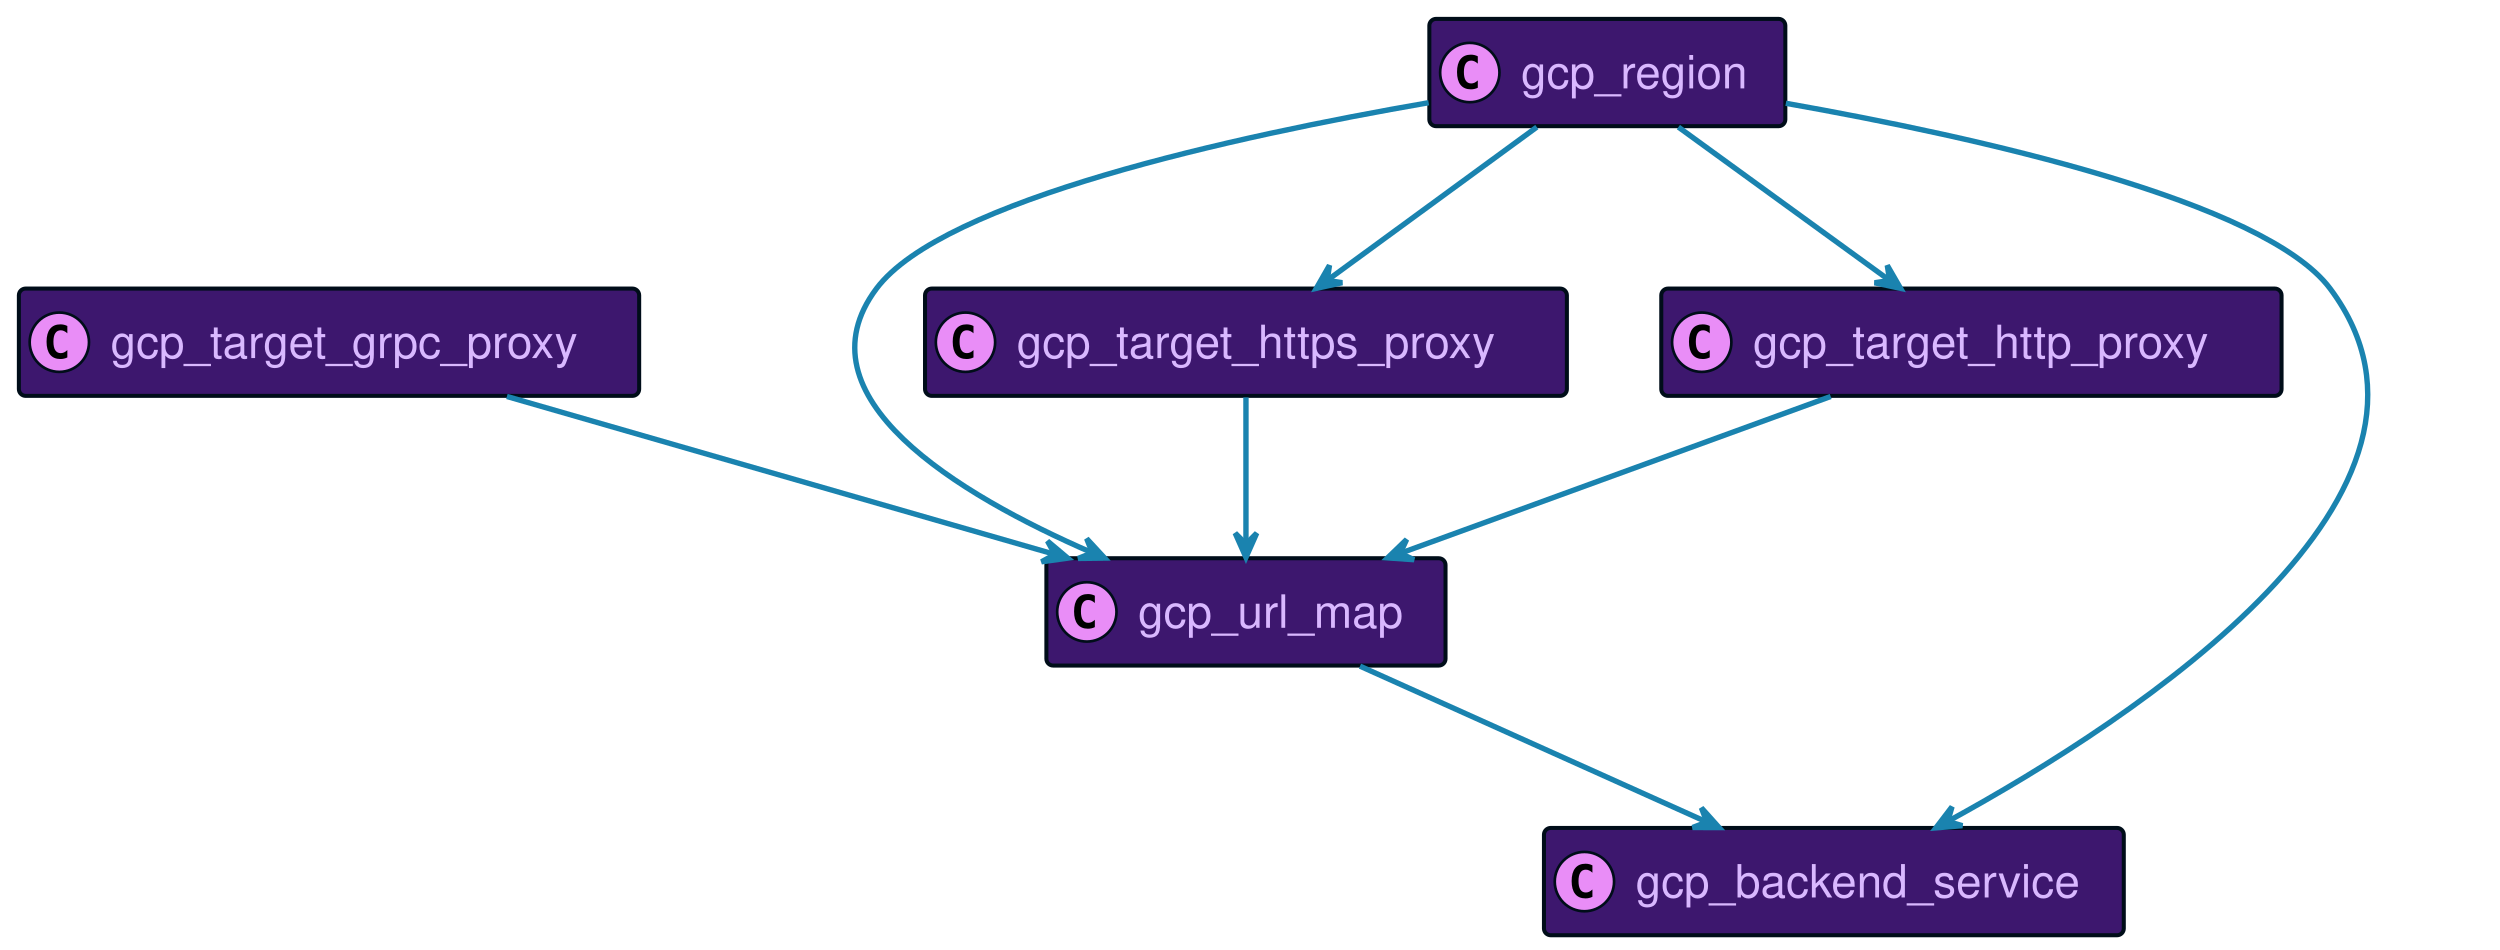
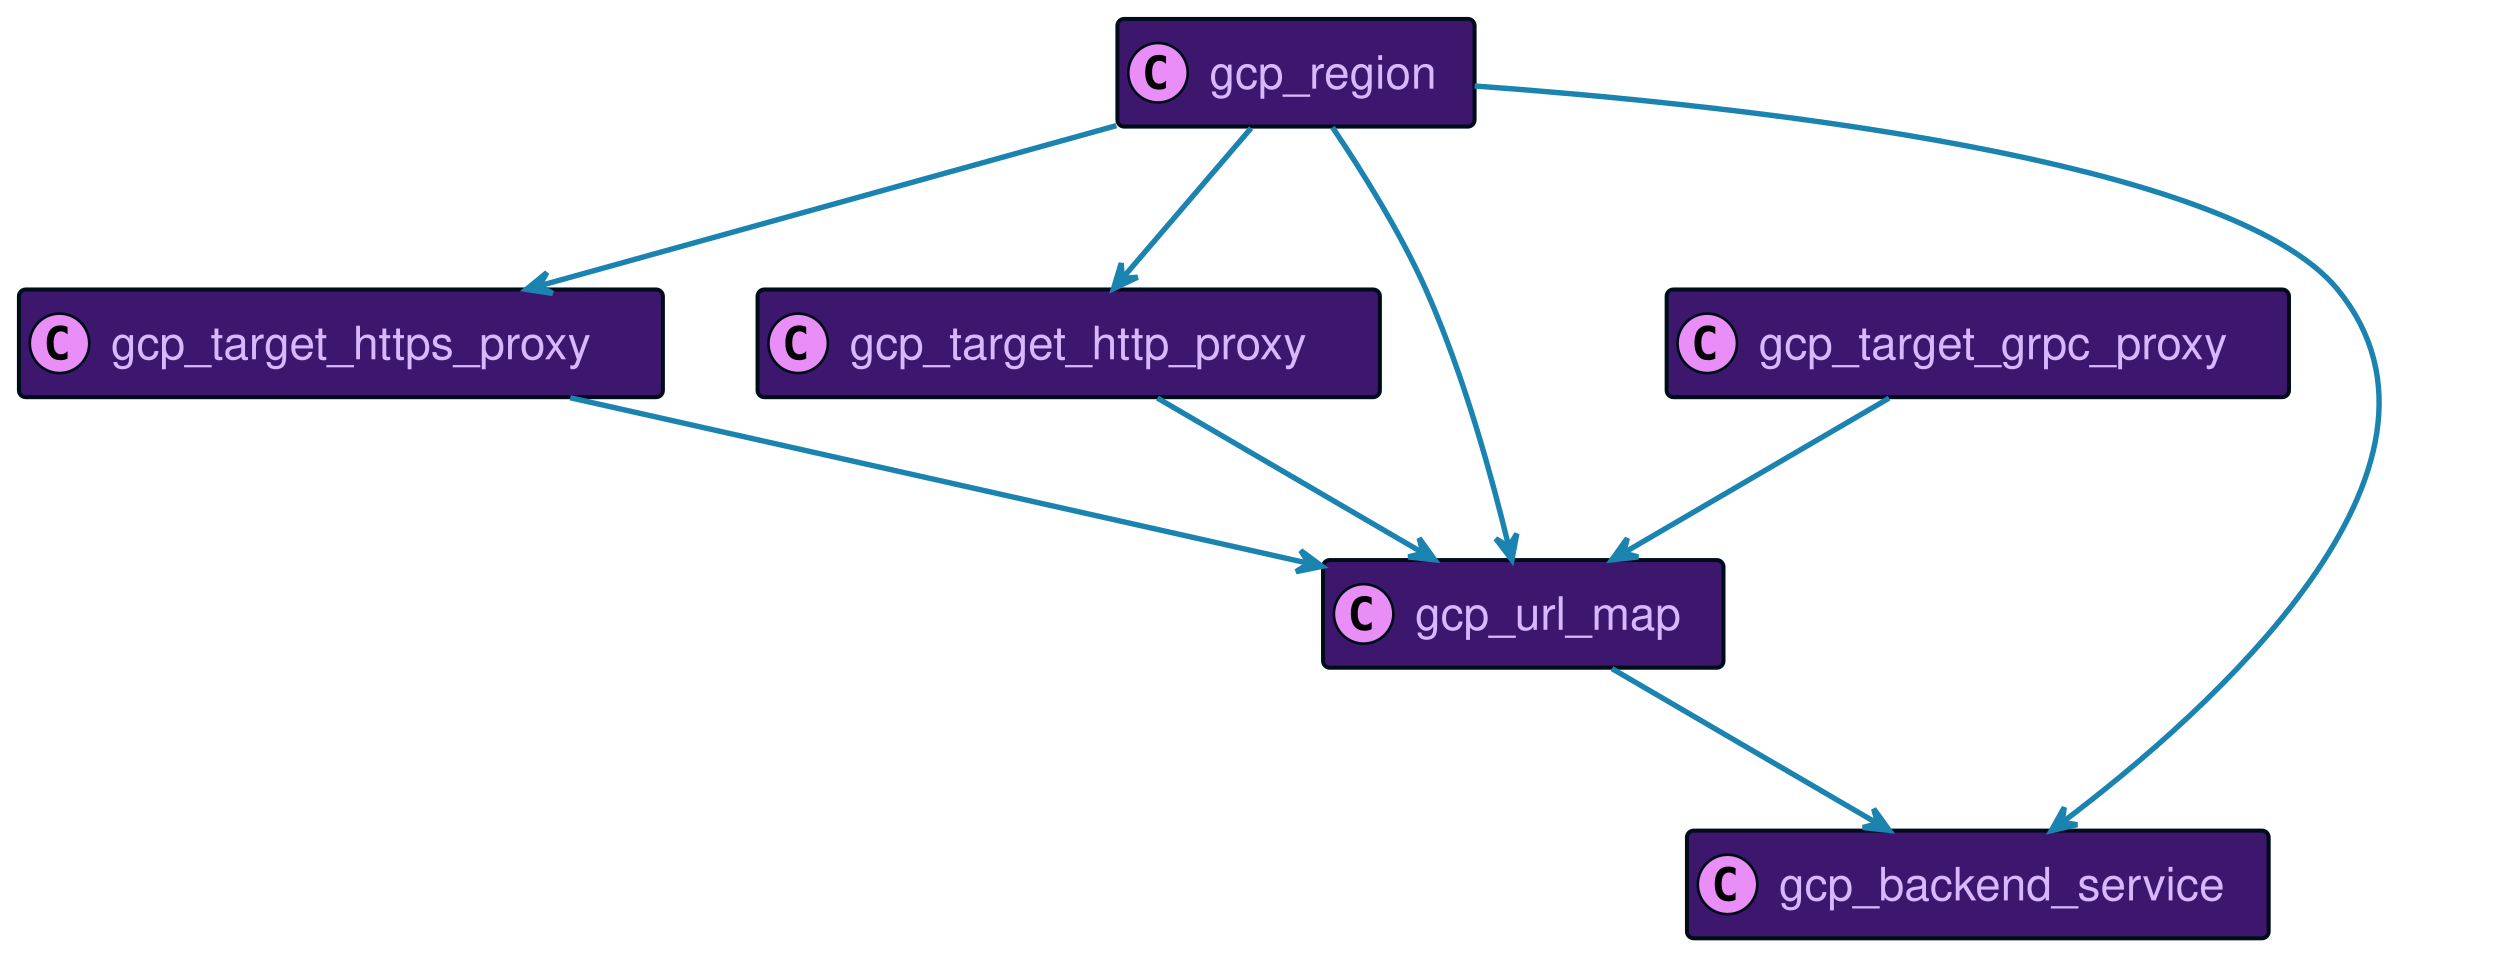
- <svg xmlns="http://www.w3.org/2000/svg" xmlns:xlink="http://www.w3.org/1999/xlink" width="927" height="352" preserveAspectRatio="none" style="width:927px;height:352px;background:#00000000">
-   <a xlink:actuate="onRequest" xlink:href="#a" xlink:show="new" xlink:title="#gcp_backend_service" xlink:type="simple" target="_top">
-     <rect id="a" width="215" height="39.789" x="572.5" y="307" fill="#3D176E" rx="2.5" ry="2.5" style="stroke:#000d19;stroke-width:1.5" />
-     <circle cx="587.5" cy="326.894" r="11" fill="#E98DF7" style="stroke:#000d19;stroke-width:1" />
-     <path d="M590.469 332.535q-.578.297-1.219.438-.64.156-1.344.156-2.5 0-3.828-1.64-1.312-1.657-1.312-4.782t1.312-4.781q1.328-1.656 3.828-1.656.703 0 1.344.156.656.156 1.219.453v2.719q-.625-.579-1.219-.844-.594-.281-1.219-.281-1.343 0-2.031 1.078-.688 1.062-.688 3.156 0 2.094.688 3.172.688 1.062 2.031 1.062.625 0 1.219-.265.594-.281 1.219-.86v2.72Z" />
-     <text x="606.5" y="332.78" fill="#D9B8FF" font-family="Helvetica" font-size="17" textLength="173">gcp_backend_service</text>
+ <svg xmlns="http://www.w3.org/2000/svg" xmlns:xlink="http://www.w3.org/1999/xlink" width="924" height="352" preserveAspectRatio="none" style="width:924px;height:352px;background:#00000000">
+   <a xlink:actuate="onRequest" xlink:href="#a" xlink:show="new" xlink:title="#gcp_target_https_proxy" xlink:type="simple" target="_top">
+     <rect id="a" width="238" height="39.789" x="7" y="107" fill="#3D176E" rx="2.5" ry="2.5" style="stroke:#000d19;stroke-width:1.5" />
+     <circle cx="22" cy="126.894" r="11" fill="#E98DF7" style="stroke:#000d19;stroke-width:1" />
+     <path d="M24.969 132.535q-.578.297-1.219.438-.64.156-1.344.156-2.5 0-3.828-1.64-1.312-1.657-1.312-4.782t1.312-4.781q1.328-1.657 3.828-1.657.703 0 1.344.157.656.156 1.219.453v2.719q-.625-.579-1.219-.844-.594-.281-1.219-.281-1.343 0-2.031 1.078-.688 1.062-.688 3.156 0 2.094.688 3.172.688 1.062 2.031 1.062.625 0 1.219-.265.594-.281 1.219-.86v2.72Z" />
+     <text x="41" y="132.78" fill="#D9B8FF" font-family="Helvetica" font-size="17" textLength="196">gcp_target_https_proxy</text>
  </a>
  <a xlink:actuate="onRequest" xlink:href="#b" xlink:show="new" xlink:title="#gcp_target_grpc_proxy" xlink:type="simple" target="_top">
-     <rect id="b" width="230" height="39.789" x="7" y="107" fill="#3D176E" rx="2.5" ry="2.5" style="stroke:#000d19;stroke-width:1.5" />
-     <circle cx="22" cy="126.894" r="11" fill="#E98DF7" style="stroke:#000d19;stroke-width:1" />
-     <path d="M24.969 132.535q-.578.297-1.219.438-.64.156-1.344.156-2.5 0-3.828-1.64-1.312-1.657-1.312-4.782t1.312-4.781q1.328-1.657 3.828-1.657.703 0 1.344.157.656.156 1.219.453v2.719q-.625-.579-1.219-.844-.594-.281-1.219-.281-1.343 0-2.031 1.078-.688 1.062-.688 3.156 0 2.094.688 3.172.688 1.062 2.031 1.062.625 0 1.219-.265.594-.281 1.219-.86v2.72Z" />
-     <text x="41" y="132.78" fill="#D9B8FF" font-family="Helvetica" font-size="17" textLength="188">gcp_target_grpc_proxy</text>
-   </a>
-   <a xlink:actuate="onRequest" xlink:href="#c" xlink:show="new" xlink:title="#gcp_url_map" xlink:type="simple" target="_top">
-     <rect id="c" width="148" height="39.789" x="388" y="207" fill="#3D176E" rx="2.5" ry="2.5" style="stroke:#000d19;stroke-width:1.5" />
-     <circle cx="403" cy="226.894" r="11" fill="#E98DF7" style="stroke:#000d19;stroke-width:1" />
-     <path d="M405.969 232.535q-.578.297-1.219.438-.64.156-1.344.156-2.5 0-3.828-1.64-1.312-1.657-1.312-4.782t1.312-4.781q1.328-1.656 3.828-1.656.703 0 1.344.156.656.156 1.219.453v2.719q-.625-.579-1.219-.844-.594-.281-1.219-.281-1.344 0-2.031 1.078-.688 1.062-.688 3.156 0 2.094.688 3.172.688 1.062 2.031 1.062.625 0 1.219-.265.594-.281 1.219-.86v2.72Z" />
-     <text x="422" y="232.78" fill="#D9B8FF" font-family="Helvetica" font-size="17" textLength="106">gcp_url_map</text>
-   </a>
-   <a xlink:actuate="onRequest" xlink:href="#d" xlink:show="new" xlink:title="#gcp_target_https_proxy" xlink:type="simple" target="_top">
-     <rect id="d" width="238" height="39.789" x="343" y="107" fill="#3D176E" rx="2.5" ry="2.5" style="stroke:#000d19;stroke-width:1.5" />
-     <circle cx="358" cy="126.894" r="11" fill="#E98DF7" style="stroke:#000d19;stroke-width:1" />
-     <path d="M360.969 132.535q-.578.297-1.219.438-.64.156-1.344.156-2.5 0-3.828-1.64-1.312-1.657-1.312-4.782t1.312-4.781q1.328-1.657 3.828-1.657.703 0 1.344.157.656.156 1.219.453v2.719q-.625-.579-1.219-.844-.594-.281-1.219-.281-1.344 0-2.031 1.078-.688 1.062-.688 3.156 0 2.094.688 3.172.688 1.062 2.031 1.062.625 0 1.219-.265.594-.281 1.219-.86v2.72Z" />
-     <text x="377" y="132.78" fill="#D9B8FF" font-family="Helvetica" font-size="17" textLength="196">gcp_target_https_proxy</text>
-   </a>
-   <a xlink:actuate="onRequest" xlink:href="#e" xlink:show="new" xlink:title="#gcp_target_http_proxy" xlink:type="simple" target="_top">
-     <rect id="e" width="230" height="39.789" x="616" y="107" fill="#3D176E" rx="2.5" ry="2.5" style="stroke:#000d19;stroke-width:1.5" />
+     <rect id="b" width="230" height="39.789" x="616" y="107" fill="#3D176E" rx="2.5" ry="2.5" style="stroke:#000d19;stroke-width:1.5" />
    <circle cx="631" cy="126.894" r="11" fill="#E98DF7" style="stroke:#000d19;stroke-width:1" />
    <path d="M633.969 132.535q-.578.297-1.219.438-.64.156-1.344.156-2.5 0-3.828-1.64-1.312-1.657-1.312-4.782t1.312-4.781q1.328-1.657 3.828-1.657.703 0 1.344.157.656.156 1.219.453v2.719q-.625-.579-1.219-.844-.594-.281-1.219-.281-1.343 0-2.031 1.078-.688 1.062-.688 3.156 0 2.094.688 3.172.688 1.062 2.031 1.062.625 0 1.219-.265.594-.281 1.219-.86v2.72Z" />
-     <text x="650" y="132.78" fill="#D9B8FF" font-family="Helvetica" font-size="17" textLength="188">gcp_target_http_proxy</text>
+     <text x="650" y="132.78" fill="#D9B8FF" font-family="Helvetica" font-size="17" textLength="188">gcp_target_grpc_proxy</text>
  </a>
-   <a xlink:actuate="onRequest" xlink:href="#f" xlink:show="new" xlink:title="#gcp_region" xlink:type="simple" target="_top">
-     <rect id="f" width="132" height="39.789" x="530" y="7" fill="#3D176E" rx="2.5" ry="2.5" style="stroke:#000d19;stroke-width:1.5" />
-     <circle cx="545" cy="26.895" r="11" fill="#E98DF7" style="stroke:#000d19;stroke-width:1" />
-     <path d="M547.969 32.535q-.578.297-1.219.438-.64.156-1.344.156-2.5 0-3.828-1.64-1.312-1.657-1.312-4.782t1.312-4.781q1.328-1.656 3.828-1.656.703 0 1.344.156.656.156 1.219.453v2.719q-.625-.578-1.219-.844-.594-.281-1.219-.281-1.343 0-2.031 1.078-.688 1.062-.688 3.156 0 2.094.688 3.172.688 1.062 2.031 1.062.625 0 1.219-.265.594-.281 1.219-.86v2.72Z" />
-     <text x="564" y="32.78" fill="#D9B8FF" font-family="Helvetica" font-size="17" textLength="90">gcp_region</text>
+   <a xlink:actuate="onRequest" xlink:href="#c" xlink:show="new" xlink:title="#gcp_backend_service" xlink:type="simple" target="_top">
+     <rect id="c" width="215" height="39.789" x="623.5" y="307" fill="#3D176E" rx="2.5" ry="2.5" style="stroke:#000d19;stroke-width:1.5" />
+     <circle cx="638.5" cy="326.894" r="11" fill="#E98DF7" style="stroke:#000d19;stroke-width:1" />
+     <path d="M641.469 332.535q-.578.297-1.219.438-.64.156-1.344.156-2.5 0-3.828-1.64-1.312-1.657-1.312-4.782t1.312-4.781q1.328-1.656 3.828-1.656.703 0 1.344.156.656.156 1.219.453v2.719q-.625-.579-1.219-.844-.594-.281-1.219-.281-1.343 0-2.031 1.078-.688 1.062-.688 3.156 0 2.094.688 3.172.688 1.062 2.031 1.062.625 0 1.219-.265.594-.281 1.219-.86v2.72Z" />
+     <text x="657.5" y="332.78" fill="#D9B8FF" font-family="Helvetica" font-size="17" textLength="173">gcp_backend_service</text>
  </a>
-   <path fill="none" d="M187.96 147.01c58.32 16.81 143.19 41.27 202.99 58.51" style="stroke:#1a83af;stroke-width:2" />
-   <path fill="#1A83AF" d="m395.94 206.96-7.537-6.34 2.733 4.953-4.952 2.734 9.756-1.347z" style="stroke:#1a83af;stroke-width:2" />
-   <path fill="none" d="M504.29 247.01c36.89 16.58 90.33 40.61 128.58 57.8" style="stroke:#1a83af;stroke-width:2" />
-   <path fill="#1A83AF" d="m637.45 306.87-6.576-7.332 2.014 5.287-5.287 2.014 9.849.031z" style="stroke:#1a83af;stroke-width:2" />
-   <path fill="none" d="M462 147.36v54.3" style="stroke:#1a83af;stroke-width:2" />
-   <path fill="#1A83AF" d="m462 206.68 4-9-4 4-4-4 4 9z" style="stroke:#1a83af;stroke-width:2" />
-   <path fill="none" d="M678.82 147.01c-45.8 16.68-112.27 40.9-159.52 58.12" style="stroke:#1a83af;stroke-width:2" />
-   <path fill="#1A83AF" d="m514.5 206.87 9.826.674-5.129-2.387 2.388-5.129-7.085 6.842z" style="stroke:#1a83af;stroke-width:2" />
-   <path fill="none" d="M569.85 47.13c-22.23 16.25-54.16 39.6-77.51 56.68" style="stroke:#1a83af;stroke-width:2" />
-   <path fill="#1A83AF" d="m488.09 106.92 9.622-2.101-5.591-.858.857-5.591-4.888 8.55z" style="stroke:#1a83af;stroke-width:2" />
-   <path fill="none" d="M622.35 47.13c22.39 16.25 54.56 39.6 78.08 56.68" style="stroke:#1a83af;stroke-width:2" />
-   <path fill="#1A83AF" d="m704.72 106.92-4.922-8.53.88 5.587-5.588.88 9.63 2.063z" style="stroke:#1a83af;stroke-width:2" />
-   <path fill="none" d="M529.74 38.08C457.72 50.55 349.59 74.22 325 107c-30.03 40.04 29.98 76.22 79.83 97.9" style="stroke:#1a83af;stroke-width:2" />
-   <path fill="#1A83AF" d="m409.62 206.95-6.688-7.23 2.094 5.255-5.254 2.095 9.848-.12z" style="stroke:#1a83af;stroke-width:2" />
-   <path fill="none" d="M662.18 38.3C733.41 50.9 839.78 74.61 864 107c56.31 75.3-71.33 159.02-141.62 197.5" style="stroke:#1a83af;stroke-width:2" />
-   <path fill="#1A83AF" d="m717.84 306.97 9.815-.812-5.429-1.588 1.589-5.43-5.975 7.83z" style="stroke:#1a83af;stroke-width:2" />
+   <a xlink:actuate="onRequest" xlink:href="#d" xlink:show="new" xlink:title="#gcp_target_http_proxy" xlink:type="simple" target="_top">
+     <rect id="d" width="230" height="39.789" x="280" y="107" fill="#3D176E" rx="2.5" ry="2.5" style="stroke:#000d19;stroke-width:1.5" />
+     <circle cx="295" cy="126.894" r="11" fill="#E98DF7" style="stroke:#000d19;stroke-width:1" />
+     <path d="M297.969 132.535q-.578.297-1.219.438-.64.156-1.344.156-2.5 0-3.828-1.64-1.312-1.657-1.312-4.782t1.312-4.781q1.328-1.657 3.828-1.657.703 0 1.344.157.656.156 1.219.453v2.719q-.625-.579-1.219-.844-.594-.281-1.219-.281-1.344 0-2.031 1.078-.688 1.062-.688 3.156 0 2.094.688 3.172.688 1.062 2.031 1.062.625 0 1.219-.265.594-.281 1.219-.86v2.72Z" />
+     <text x="314" y="132.78" fill="#D9B8FF" font-family="Helvetica" font-size="17" textLength="188">gcp_target_http_proxy</text>
+   </a>
+   <a xlink:actuate="onRequest" xlink:href="#e" xlink:show="new" xlink:title="#gcp_region" xlink:type="simple" target="_top">
+     <rect id="e" width="132" height="39.789" x="413" y="7" fill="#3D176E" rx="2.5" ry="2.5" style="stroke:#000d19;stroke-width:1.5" />
+     <circle cx="428" cy="26.895" r="11" fill="#E98DF7" style="stroke:#000d19;stroke-width:1" />
+     <path d="M430.969 32.535q-.578.297-1.219.438-.64.156-1.344.156-2.5 0-3.828-1.64-1.312-1.657-1.312-4.782t1.312-4.781q1.328-1.656 3.828-1.656.703 0 1.344.156.656.156 1.219.453v2.719q-.625-.578-1.219-.844-.594-.281-1.219-.281-1.344 0-2.031 1.078-.688 1.062-.688 3.156 0 2.094.688 3.172.688 1.062 2.031 1.062.625 0 1.219-.265.594-.281 1.219-.86v2.72Z" />
+     <text x="447" y="32.78" fill="#D9B8FF" font-family="Helvetica" font-size="17" textLength="90">gcp_region</text>
+   </a>
+   <a xlink:actuate="onRequest" xlink:href="#f" xlink:show="new" xlink:title="#gcp_url_map" xlink:type="simple" target="_top">
+     <rect id="f" width="148" height="39.789" x="489" y="207" fill="#3D176E" rx="2.5" ry="2.5" style="stroke:#000d19;stroke-width:1.5" />
+     <circle cx="504" cy="226.894" r="11" fill="#E98DF7" style="stroke:#000d19;stroke-width:1" />
+     <path d="M506.969 232.535q-.578.297-1.219.438-.64.156-1.344.156-2.5 0-3.828-1.64-1.312-1.657-1.312-4.782t1.312-4.781q1.328-1.656 3.828-1.656.703 0 1.344.156.656.156 1.219.453v2.719q-.625-.579-1.219-.844-.594-.281-1.219-.281-1.344 0-2.031 1.078-.688 1.062-.688 3.156 0 2.094.688 3.172.688 1.062 2.031 1.062.625 0 1.219-.265.594-.281 1.219-.86v2.72Z" />
+     <text x="523" y="232.78" fill="#D9B8FF" font-family="Helvetica" font-size="17" textLength="106">gcp_url_map</text>
+   </a>
+   <path fill="none" d="M210.78 147.01c78.93 17.7 195.7 43.89 272.84 61.19" style="stroke:#1a83af;stroke-width:2" />
+   <path fill="#1A83AF" d="m488.65 209.33-7.918-5.857 3.037 4.772-4.772 3.037 9.653-1.952z" style="stroke:#1a83af;stroke-width:2" />
+   <path fill="none" d="M698.21 147.13c-28.1 16.39-68.56 39.99-97.89 57.1" style="stroke:#1a83af;stroke-width:2" />
+   <path fill="#1A83AF" d="m595.71 206.92 9.79-1.076-5.47-1.442 1.442-5.47-5.762 7.988z" style="stroke:#1a83af;stroke-width:2" />
+   <path fill="none" d="M427.79 147.13c28.1 16.39 68.56 39.99 97.89 57.1" style="stroke:#1a83af;stroke-width:2" />
+   <path fill="#1A83AF" d="m530.29 206.92-5.762-7.988 1.442 5.47-5.47 1.442 9.79 1.076z" style="stroke:#1a83af;stroke-width:2" />
+   <path fill="none" d="M545.03 31.78C644.27 38.99 824.48 58.55 864 107c53.84 66.02-47.3 155.82-101.68 196.88" style="stroke:#1a83af;stroke-width:2" />
+   <path fill="#1A83AF" d="m758.17 306.99 9.6-2.2-5.6-.8.8-5.6-4.8 8.6z" style="stroke:#1a83af;stroke-width:2" />
+   <path fill="none" d="M412.6 46.43c-60.73 16.86-150.41 41.76-213.24 59.2" style="stroke:#1a83af;stroke-width:2" />
+   <path fill="#1A83AF" d="m194.51 106.98 9.74 1.462-4.92-2.792 2.792-4.92-7.612 6.25z" style="stroke:#1a83af;stroke-width:2" />
+   <path fill="none" d="M462.4 47.36c-13.57 15.84-32.82 38.3-47.27 55.16" style="stroke:#1a83af;stroke-width:2" />
+   <path fill="#1A83AF" d="m411.56 106.68 8.902-4.214-5.641.424-.423-5.641-2.838 9.431z" style="stroke:#1a83af;stroke-width:2" />
+   <path fill="none" d="M492.47 47.05C502.98 62.61 517.38 85.46 527 107c14.13 31.65 24.7 70.41 30.61 94.92" style="stroke:#1a83af;stroke-width:2" />
+   <path fill="#1A83AF" d="m558.8 206.92 1.812-9.68-2.967 4.815-4.817-2.967 5.972 7.832z" style="stroke:#1a83af;stroke-width:2" />
+   <path fill="none" d="M595.79 247.13c28.1 16.39 68.56 39.99 97.89 57.1" style="stroke:#1a83af;stroke-width:2" />
+   <path fill="#1A83AF" d="m698.29 306.92-5.762-7.988 1.442 5.47-5.47 1.442 9.79 1.076z" style="stroke:#1a83af;stroke-width:2" />
</svg>
